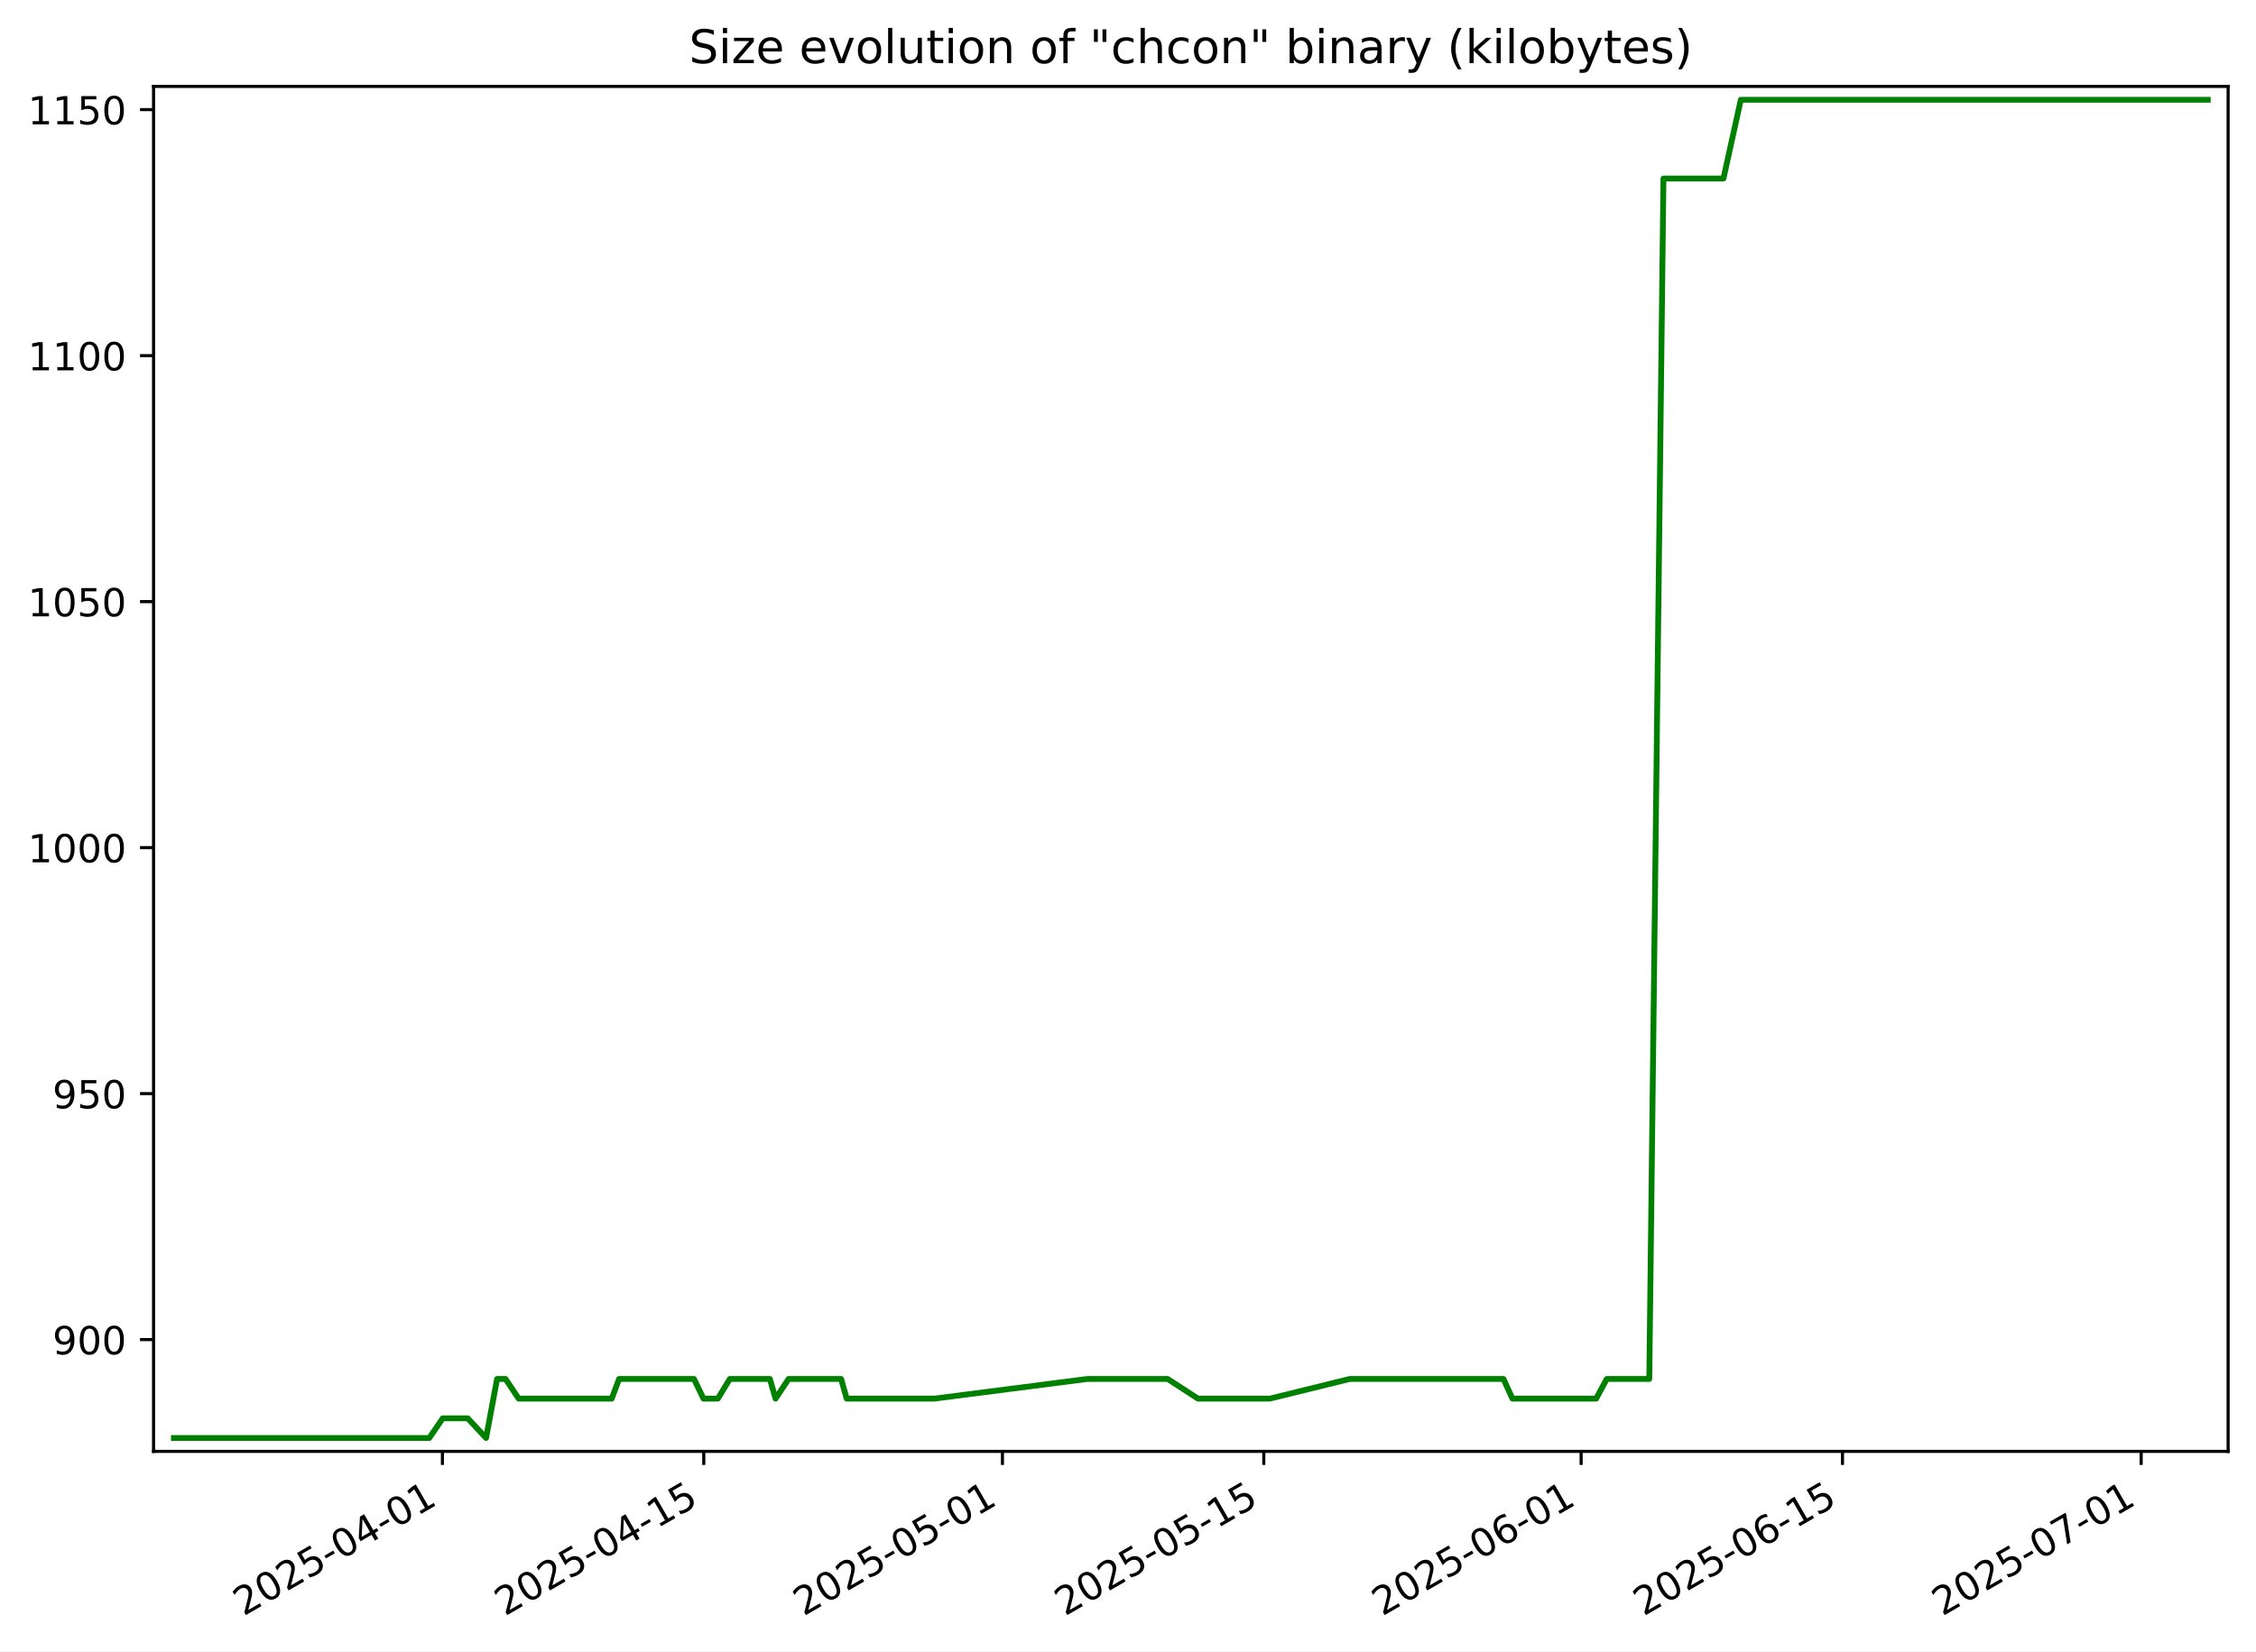
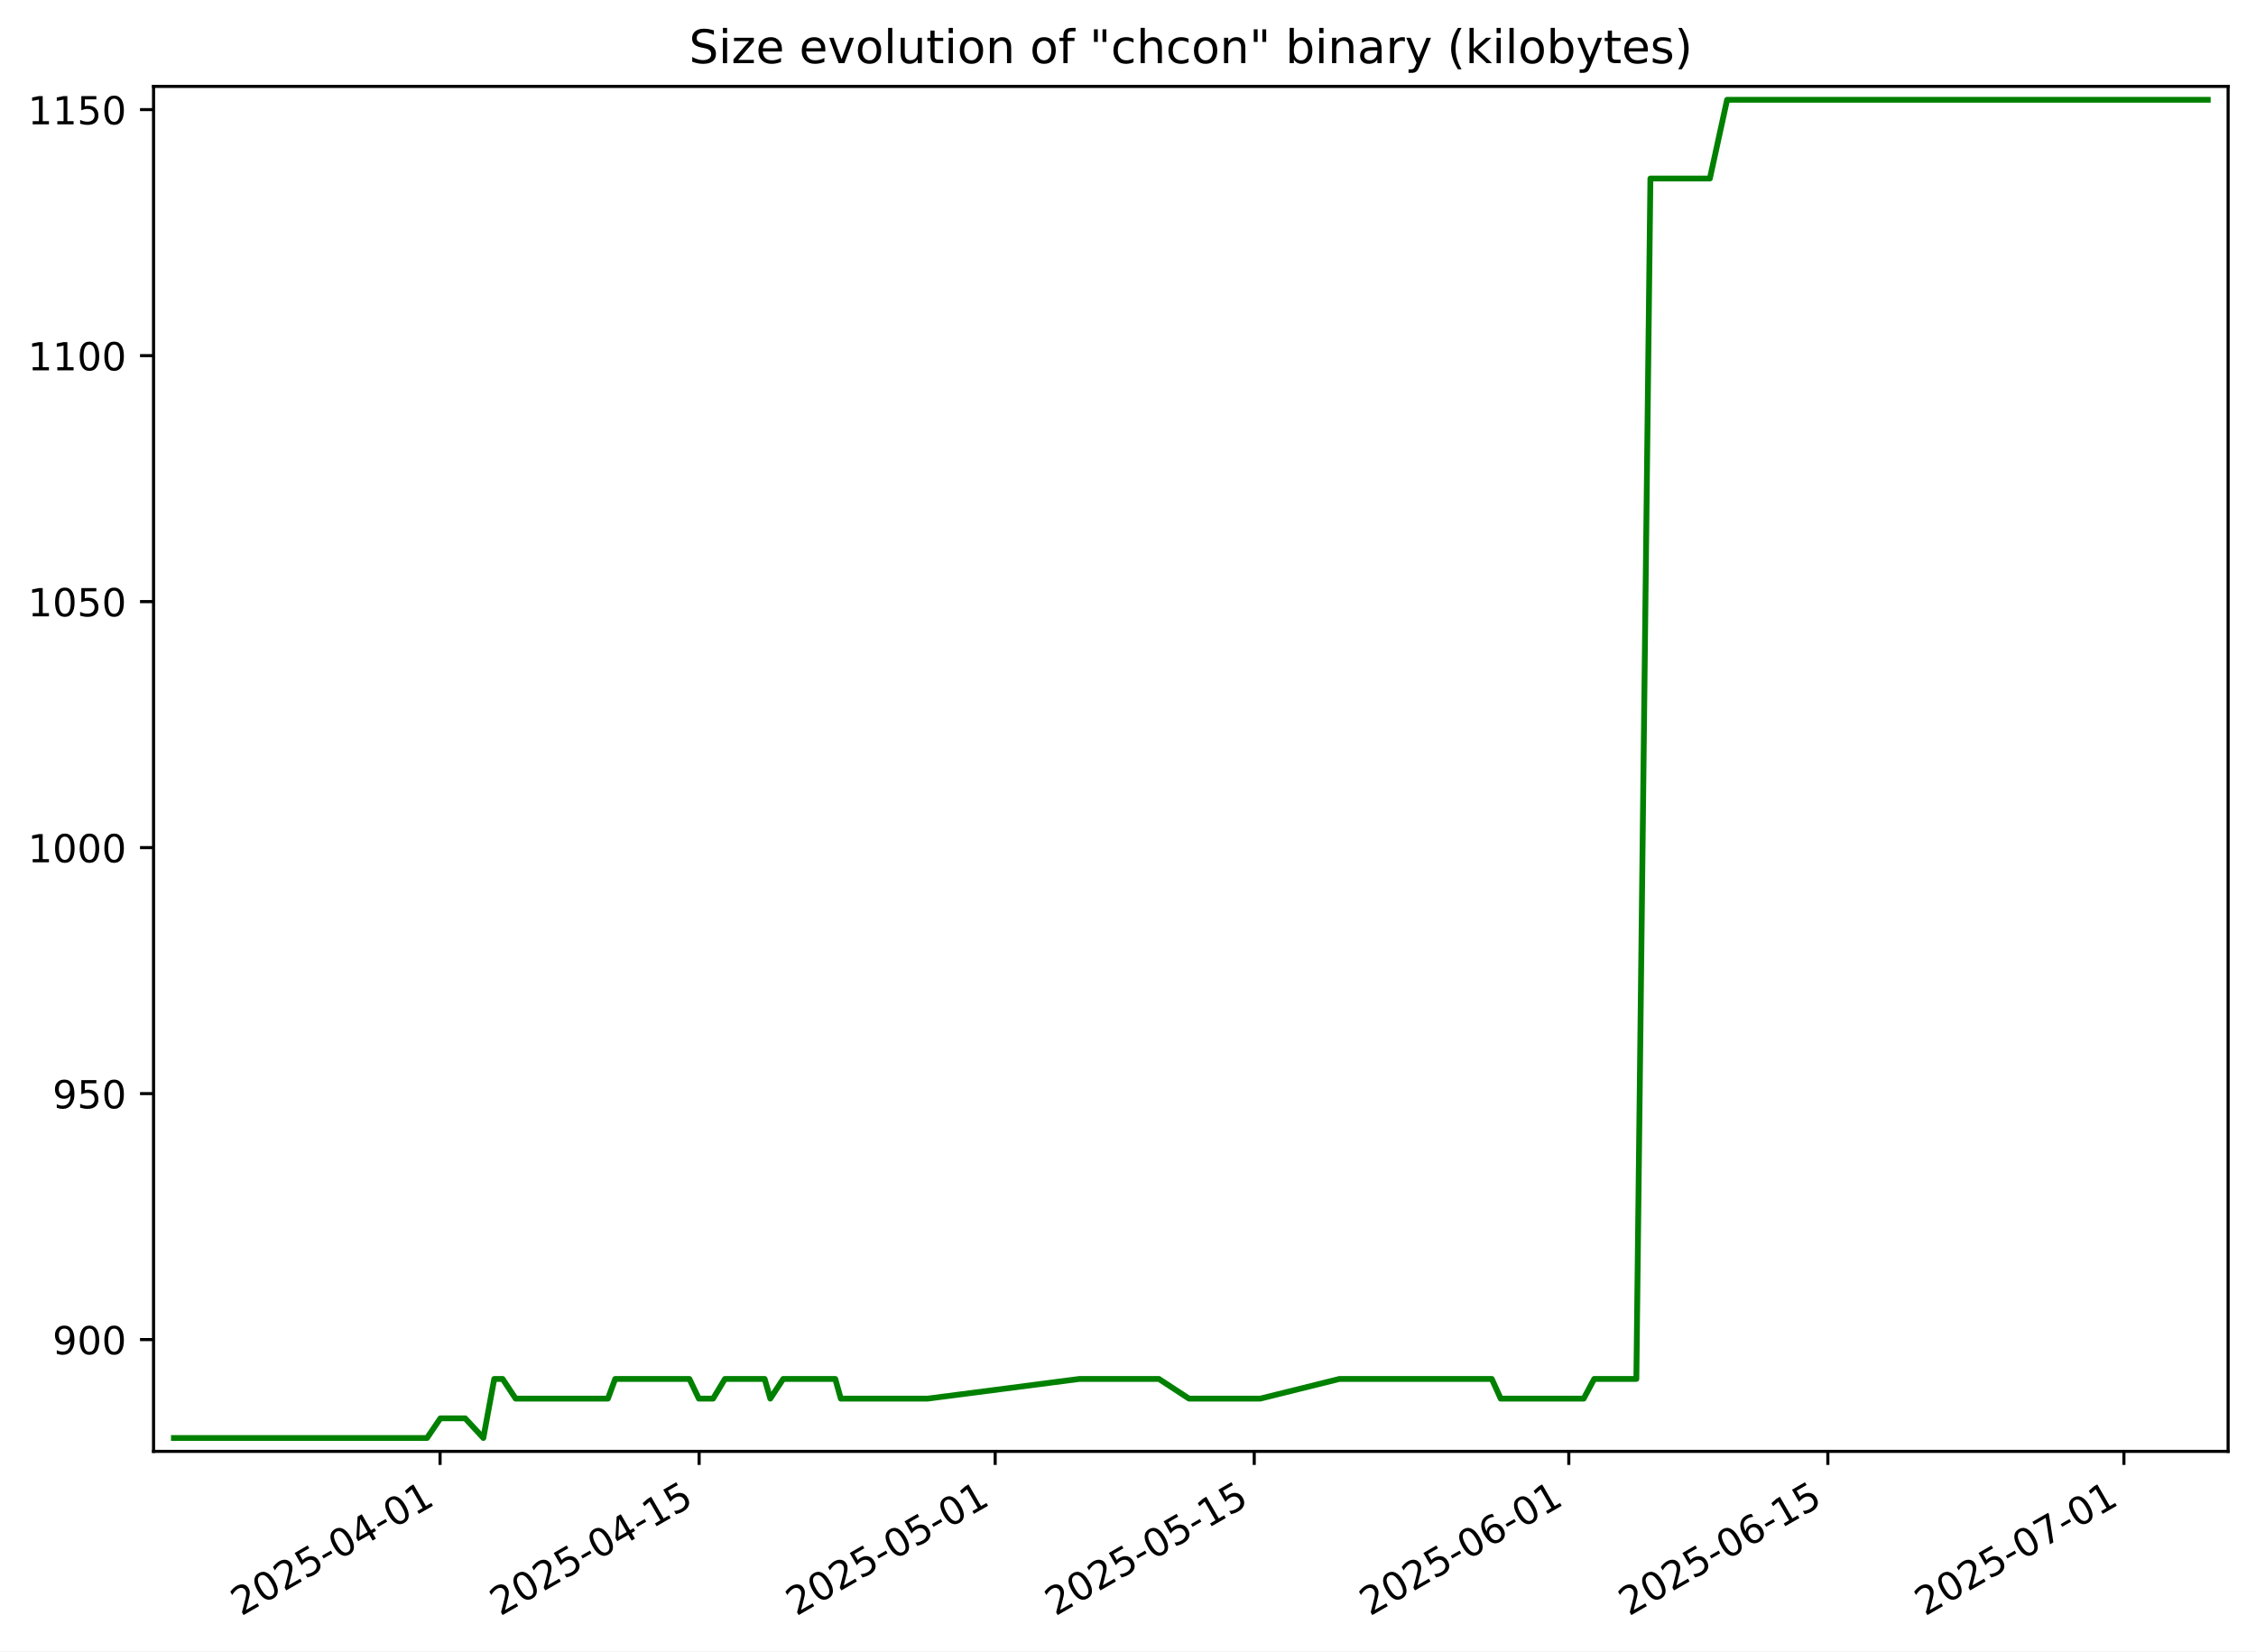
<svg xmlns="http://www.w3.org/2000/svg" xmlns:xlink="http://www.w3.org/1999/xlink" width="582.53pt" height="426.469pt" viewBox="0 0 582.53 426.469" version="1.1">
  <defs>
    <style type="text/css">*{stroke-linejoin: round; stroke-linecap: butt}</style>
  </defs>
  <g id="figure_1">
    <g id="patch_1">
      <path d="M -0 426.469  L 582.53 426.469  L 582.53 0  L -0 0  z " style="fill: #ffffff" />
    </g>
    <g id="axes_1">
      <g id="patch_2">
        <path d="M 39.65 374.83  L 575.33 374.83  L 575.33 22.318  L 39.65 22.318  z " style="fill: #ffffff" />
      </g>
      <g id="matplotlib.axis_1">
        <g id="xtick_1">
          <g id="line2d_1">
            <defs>
-               <path id="mbf8b5d720b" d="M 0 0  L 0 3.5  " style="stroke: #000000; stroke-width: 0.8" />
+               <path id="m9bc311ab13" d="M 0 0  L 0 3.5  " style="stroke: #000000; stroke-width: 0.8" />
            </defs>
            <g>
-               <use xlink:href="#mbf8b5d720b" x="114.238" y="374.83" style="stroke: #000000; stroke-width: 0.8" />
+               <use xlink:href="#m9bc311ab13" x="113.63" y="374.83" style="stroke: #000000; stroke-width: 0.8" />
            </g>
          </g>
          <g id="text_1">
-             <g transform="translate(62.86845 417.4684) rotate(-30) scale(0.1 -0.1)">
+             <g transform="translate(62.26064 417.4684) rotate(-30) scale(0.1 -0.1)">
              <defs>
                <path id="DejaVuSans-32" d="M 1228 531  L 3431 531  L 3431 0  L 469 0  L 469 531  Q 828 903 1448 1529  Q 2069 2156 2228 2338  Q 2531 2678 2651 2914  Q 2772 3150 2772 3378  Q 2772 3750 2511 3984  Q 2250 4219 1831 4219  Q 1534 4219 1204 4116  Q 875 4013 500 3803  L 500 4441  Q 881 4594 1212 4672  Q 1544 4750 1819 4750  Q 2544 4750 2975 4387  Q 3406 4025 3406 3419  Q 3406 3131 3298 2873  Q 3191 2616 2906 2266  Q 2828 2175 2409 1742  Q 1991 1309 1228 531  z " transform="scale(0.015625)" />
                <path id="DejaVuSans-30" d="M 2034 4250  Q 1547 4250 1301 3770  Q 1056 3291 1056 2328  Q 1056 1369 1301 889  Q 1547 409 2034 409  Q 2525 409 2770 889  Q 3016 1369 3016 2328  Q 3016 3291 2770 3770  Q 2525 4250 2034 4250  z M 2034 4750  Q 2819 4750 3233 4129  Q 3647 3509 3647 2328  Q 3647 1150 3233 529  Q 2819 -91 2034 -91  Q 1250 -91 836 529  Q 422 1150 422 2328  Q 422 3509 836 4129  Q 1250 4750 2034 4750  z " transform="scale(0.015625)" />
                <path id="DejaVuSans-35" d="M 691 4666  L 3169 4666  L 3169 4134  L 1269 4134  L 1269 2991  Q 1406 3038 1543 3061  Q 1681 3084 1819 3084  Q 2600 3084 3056 2656  Q 3513 2228 3513 1497  Q 3513 744 3044 326  Q 2575 -91 1722 -91  Q 1428 -91 1123 -41  Q 819 9 494 109  L 494 744  Q 775 591 1075 516  Q 1375 441 1709 441  Q 2250 441 2565 725  Q 2881 1009 2881 1497  Q 2881 1984 2565 2268  Q 2250 2553 1709 2553  Q 1456 2553 1204 2497  Q 953 2441 691 2322  L 691 4666  z " transform="scale(0.015625)" />
                <path id="DejaVuSans-2d" d="M 313 2009  L 1997 2009  L 1997 1497  L 313 1497  L 313 2009  z " transform="scale(0.015625)" />
                <path id="DejaVuSans-34" d="M 2419 4116  L 825 1625  L 2419 1625  L 2419 4116  z M 2253 4666  L 3047 4666  L 3047 1625  L 3713 1625  L 3713 1100  L 3047 1100  L 3047 0  L 2419 0  L 2419 1100  L 313 1100  L 313 1709  L 2253 4666  z " transform="scale(0.015625)" />
                <path id="DejaVuSans-31" d="M 794 531  L 1825 531  L 1825 4091  L 703 3866  L 703 4441  L 1819 4666  L 2450 4666  L 2450 531  L 3481 531  L 3481 0  L 794 0  L 794 531  z " transform="scale(0.015625)" />
              </defs>
              <use xlink:href="#DejaVuSans-32" />
              <use xlink:href="#DejaVuSans-30" x="63.623" />
              <use xlink:href="#DejaVuSans-32" x="127.246" />
              <use xlink:href="#DejaVuSans-35" x="190.869" />
              <use xlink:href="#DejaVuSans-2d" x="254.492" />
              <use xlink:href="#DejaVuSans-30" x="290.576" />
              <use xlink:href="#DejaVuSans-34" x="354.199" />
              <use xlink:href="#DejaVuSans-2d" x="417.822" />
              <use xlink:href="#DejaVuSans-30" x="453.906" />
              <use xlink:href="#DejaVuSans-31" x="517.529" />
            </g>
          </g>
        </g>
        <g id="xtick_2">
          <g id="line2d_2">
            <g>
-               <use xlink:href="#mbf8b5d720b" x="181.721" y="374.83" style="stroke: #000000; stroke-width: 0.8" />
+               <use xlink:href="#m9bc311ab13" x="180.522" y="374.83" style="stroke: #000000; stroke-width: 0.8" />
            </g>
          </g>
          <g id="text_2">
-             <g transform="translate(130.3514 417.4684) rotate(-30) scale(0.1 -0.1)">
+             <g transform="translate(129.1521 417.4684) rotate(-30) scale(0.1 -0.1)">
              <use xlink:href="#DejaVuSans-32" />
              <use xlink:href="#DejaVuSans-30" x="63.623" />
              <use xlink:href="#DejaVuSans-32" x="127.246" />
              <use xlink:href="#DejaVuSans-35" x="190.869" />
              <use xlink:href="#DejaVuSans-2d" x="254.492" />
              <use xlink:href="#DejaVuSans-30" x="290.576" />
              <use xlink:href="#DejaVuSans-34" x="354.199" />
              <use xlink:href="#DejaVuSans-2d" x="417.822" />
              <use xlink:href="#DejaVuSans-31" x="453.906" />
              <use xlink:href="#DejaVuSans-35" x="517.529" />
            </g>
          </g>
        </g>
        <g id="xtick_3">
          <g id="line2d_3">
            <g>
-               <use xlink:href="#mbf8b5d720b" x="258.844" y="374.83" style="stroke: #000000; stroke-width: 0.8" />
+               <use xlink:href="#m9bc311ab13" x="256.969" y="374.83" style="stroke: #000000; stroke-width: 0.8" />
            </g>
          </g>
          <g id="text_3">
-             <g transform="translate(207.4748 417.4684) rotate(-30) scale(0.1 -0.1)">
+             <g transform="translate(205.5994 417.4684) rotate(-30) scale(0.1 -0.1)">
              <use xlink:href="#DejaVuSans-32" />
              <use xlink:href="#DejaVuSans-30" x="63.623" />
              <use xlink:href="#DejaVuSans-32" x="127.246" />
              <use xlink:href="#DejaVuSans-35" x="190.869" />
              <use xlink:href="#DejaVuSans-2d" x="254.492" />
              <use xlink:href="#DejaVuSans-30" x="290.576" />
              <use xlink:href="#DejaVuSans-35" x="354.199" />
              <use xlink:href="#DejaVuSans-2d" x="417.822" />
              <use xlink:href="#DejaVuSans-30" x="453.906" />
              <use xlink:href="#DejaVuSans-31" x="517.529" />
            </g>
          </g>
        </g>
        <g id="xtick_4">
          <g id="line2d_4">
            <g>
-               <use xlink:href="#mbf8b5d720b" x="326.327" y="374.83" style="stroke: #000000; stroke-width: 0.8" />
+               <use xlink:href="#m9bc311ab13" x="323.86" y="374.83" style="stroke: #000000; stroke-width: 0.8" />
            </g>
          </g>
          <g id="text_4">
-             <g transform="translate(274.9578 417.4684) rotate(-30) scale(0.1 -0.1)">
+             <g transform="translate(272.4908 417.4684) rotate(-30) scale(0.1 -0.1)">
              <use xlink:href="#DejaVuSans-32" />
              <use xlink:href="#DejaVuSans-30" x="63.623" />
              <use xlink:href="#DejaVuSans-32" x="127.246" />
              <use xlink:href="#DejaVuSans-35" x="190.869" />
              <use xlink:href="#DejaVuSans-2d" x="254.492" />
              <use xlink:href="#DejaVuSans-30" x="290.576" />
              <use xlink:href="#DejaVuSans-35" x="354.199" />
              <use xlink:href="#DejaVuSans-2d" x="417.822" />
              <use xlink:href="#DejaVuSans-31" x="453.906" />
              <use xlink:href="#DejaVuSans-35" x="517.529" />
            </g>
          </g>
        </g>
        <g id="xtick_5">
          <g id="line2d_5">
            <g>
-               <use xlink:href="#mbf8b5d720b" x="408.271" y="374.83" style="stroke: #000000; stroke-width: 0.8" />
+               <use xlink:href="#m9bc311ab13" x="405.086" y="374.83" style="stroke: #000000; stroke-width: 0.8" />
            </g>
          </g>
          <g id="text_5">
-             <g transform="translate(356.9014 417.4684) rotate(-30) scale(0.1 -0.1)">
+             <g transform="translate(353.7161 417.4684) rotate(-30) scale(0.1 -0.1)">
              <defs>
                <path id="DejaVuSans-36" d="M 2113 2584  Q 1688 2584 1439 2293  Q 1191 2003 1191 1497  Q 1191 994 1439 701  Q 1688 409 2113 409  Q 2538 409 2786 701  Q 3034 994 3034 1497  Q 3034 2003 2786 2293  Q 2538 2584 2113 2584  z M 3366 4563  L 3366 3988  Q 3128 4100 2886 4159  Q 2644 4219 2406 4219  Q 1781 4219 1451 3797  Q 1122 3375 1075 2522  Q 1259 2794 1537 2939  Q 1816 3084 2150 3084  Q 2853 3084 3261 2657  Q 3669 2231 3669 1497  Q 3669 778 3244 343  Q 2819 -91 2113 -91  Q 1303 -91 875 529  Q 447 1150 447 2328  Q 447 3434 972 4092  Q 1497 4750 2381 4750  Q 2619 4750 2861 4703  Q 3103 4656 3366 4563  z " transform="scale(0.015625)" />
              </defs>
              <use xlink:href="#DejaVuSans-32" />
              <use xlink:href="#DejaVuSans-30" x="63.623" />
              <use xlink:href="#DejaVuSans-32" x="127.246" />
              <use xlink:href="#DejaVuSans-35" x="190.869" />
              <use xlink:href="#DejaVuSans-2d" x="254.492" />
              <use xlink:href="#DejaVuSans-30" x="290.576" />
              <use xlink:href="#DejaVuSans-36" x="354.199" />
              <use xlink:href="#DejaVuSans-2d" x="417.822" />
              <use xlink:href="#DejaVuSans-30" x="453.906" />
              <use xlink:href="#DejaVuSans-31" x="517.529" />
            </g>
          </g>
        </g>
        <g id="xtick_6">
          <g id="line2d_6">
            <g>
-               <use xlink:href="#mbf8b5d720b" x="475.754" y="374.83" style="stroke: #000000; stroke-width: 0.8" />
+               <use xlink:href="#m9bc311ab13" x="471.977" y="374.83" style="stroke: #000000; stroke-width: 0.8" />
            </g>
          </g>
          <g id="text_6">
-             <g transform="translate(424.3844 417.4684) rotate(-30) scale(0.1 -0.1)">
+             <g transform="translate(420.6075 417.4684) rotate(-30) scale(0.1 -0.1)">
              <use xlink:href="#DejaVuSans-32" />
              <use xlink:href="#DejaVuSans-30" x="63.623" />
              <use xlink:href="#DejaVuSans-32" x="127.246" />
              <use xlink:href="#DejaVuSans-35" x="190.869" />
              <use xlink:href="#DejaVuSans-2d" x="254.492" />
              <use xlink:href="#DejaVuSans-30" x="290.576" />
              <use xlink:href="#DejaVuSans-36" x="354.199" />
              <use xlink:href="#DejaVuSans-2d" x="417.822" />
              <use xlink:href="#DejaVuSans-31" x="453.906" />
              <use xlink:href="#DejaVuSans-35" x="517.529" />
            </g>
          </g>
        </g>
        <g id="xtick_7">
          <g id="line2d_7">
            <g>
-               <use xlink:href="#mbf8b5d720b" x="552.877" y="374.83" style="stroke: #000000; stroke-width: 0.8" />
+               <use xlink:href="#m9bc311ab13" x="548.424" y="374.83" style="stroke: #000000; stroke-width: 0.8" />
            </g>
          </g>
          <g id="text_7">
-             <g transform="translate(501.5078 417.4684) rotate(-30) scale(0.1 -0.1)">
+             <g transform="translate(497.0548 417.4684) rotate(-30) scale(0.1 -0.1)">
              <defs>
                <path id="DejaVuSans-37" d="M 525 4666  L 3525 4666  L 3525 4397  L 1831 0  L 1172 0  L 2766 4134  L 525 4134  L 525 4666  z " transform="scale(0.015625)" />
              </defs>
              <use xlink:href="#DejaVuSans-32" />
              <use xlink:href="#DejaVuSans-30" x="63.623" />
              <use xlink:href="#DejaVuSans-32" x="127.246" />
              <use xlink:href="#DejaVuSans-35" x="190.869" />
              <use xlink:href="#DejaVuSans-2d" x="254.492" />
              <use xlink:href="#DejaVuSans-30" x="290.576" />
              <use xlink:href="#DejaVuSans-37" x="354.199" />
              <use xlink:href="#DejaVuSans-2d" x="417.822" />
              <use xlink:href="#DejaVuSans-30" x="453.906" />
              <use xlink:href="#DejaVuSans-31" x="517.529" />
            </g>
          </g>
        </g>
      </g>
      <g id="matplotlib.axis_2">
        <g id="ytick_1">
          <g id="line2d_8">
            <defs>
-               <path id="m37806537f6" d="M 0 0  L -3.5 0  " style="stroke: #000000; stroke-width: 0.8" />
+               <path id="m8602742407" d="M 0 0  L -3.5 0  " style="stroke: #000000; stroke-width: 0.8" />
            </defs>
            <g>
-               <use xlink:href="#m37806537f6" x="39.65" y="345.962" style="stroke: #000000; stroke-width: 0.8" />
+               <use xlink:href="#m8602742407" x="39.65" y="345.962" style="stroke: #000000; stroke-width: 0.8" />
            </g>
          </g>
          <g id="text_8">
            <g transform="translate(13.5625 349.7616) scale(0.1 -0.1)">
              <defs>
                <path id="DejaVuSans-39" d="M 703 97  L 703 672  Q 941 559 1184 500  Q 1428 441 1663 441  Q 2288 441 2617 861  Q 2947 1281 2994 2138  Q 2813 1869 2534 1725  Q 2256 1581 1919 1581  Q 1219 1581 811 2004  Q 403 2428 403 3163  Q 403 3881 828 4315  Q 1253 4750 1959 4750  Q 2769 4750 3195 4129  Q 3622 3509 3622 2328  Q 3622 1225 3098 567  Q 2575 -91 1691 -91  Q 1453 -91 1209 -44  Q 966 3 703 97  z M 1959 2075  Q 2384 2075 2632 2365  Q 2881 2656 2881 3163  Q 2881 3666 2632 3958  Q 2384 4250 1959 4250  Q 1534 4250 1286 3958  Q 1038 3666 1038 3163  Q 1038 2656 1286 2365  Q 1534 2075 1959 2075  z " transform="scale(0.015625)" />
              </defs>
              <use xlink:href="#DejaVuSans-39" />
              <use xlink:href="#DejaVuSans-30" x="63.623" />
              <use xlink:href="#DejaVuSans-30" x="127.246" />
            </g>
          </g>
        </g>
        <g id="ytick_2">
          <g id="line2d_9">
            <g>
-               <use xlink:href="#m37806537f6" x="39.65" y="282.433" style="stroke: #000000; stroke-width: 0.8" />
+               <use xlink:href="#m8602742407" x="39.65" y="282.433" style="stroke: #000000; stroke-width: 0.8" />
            </g>
          </g>
          <g id="text_9">
            <g transform="translate(13.5625 286.2322) scale(0.1 -0.1)">
              <use xlink:href="#DejaVuSans-39" />
              <use xlink:href="#DejaVuSans-35" x="63.623" />
              <use xlink:href="#DejaVuSans-30" x="127.246" />
            </g>
          </g>
        </g>
        <g id="ytick_3">
          <g id="line2d_10">
            <g>
-               <use xlink:href="#m37806537f6" x="39.65" y="218.904" style="stroke: #000000; stroke-width: 0.8" />
+               <use xlink:href="#m8602742407" x="39.65" y="218.904" style="stroke: #000000; stroke-width: 0.8" />
            </g>
          </g>
          <g id="text_10">
            <g transform="translate(7.2 222.7028) scale(0.1 -0.1)">
              <use xlink:href="#DejaVuSans-31" />
              <use xlink:href="#DejaVuSans-30" x="63.623" />
              <use xlink:href="#DejaVuSans-30" x="127.246" />
              <use xlink:href="#DejaVuSans-30" x="190.869" />
            </g>
          </g>
        </g>
        <g id="ytick_4">
          <g id="line2d_11">
            <g>
-               <use xlink:href="#m37806537f6" x="39.65" y="155.374" style="stroke: #000000; stroke-width: 0.8" />
+               <use xlink:href="#m8602742407" x="39.65" y="155.374" style="stroke: #000000; stroke-width: 0.8" />
            </g>
          </g>
          <g id="text_11">
            <g transform="translate(7.2 159.1733) scale(0.1 -0.1)">
              <use xlink:href="#DejaVuSans-31" />
              <use xlink:href="#DejaVuSans-30" x="63.623" />
              <use xlink:href="#DejaVuSans-35" x="127.246" />
              <use xlink:href="#DejaVuSans-30" x="190.869" />
            </g>
          </g>
        </g>
        <g id="ytick_5">
          <g id="line2d_12">
            <g>
-               <use xlink:href="#m37806537f6" x="39.65" y="91.845" style="stroke: #000000; stroke-width: 0.8" />
+               <use xlink:href="#m8602742407" x="39.65" y="91.845" style="stroke: #000000; stroke-width: 0.8" />
            </g>
          </g>
          <g id="text_12">
            <g transform="translate(7.2 95.64393) scale(0.1 -0.1)">
              <use xlink:href="#DejaVuSans-31" />
              <use xlink:href="#DejaVuSans-31" x="63.623" />
              <use xlink:href="#DejaVuSans-30" x="127.246" />
              <use xlink:href="#DejaVuSans-30" x="190.869" />
            </g>
          </g>
        </g>
        <g id="ytick_6">
          <g id="line2d_13">
            <g>
-               <use xlink:href="#m37806537f6" x="39.65" y="28.315" style="stroke: #000000; stroke-width: 0.8" />
+               <use xlink:href="#m8602742407" x="39.65" y="28.315" style="stroke: #000000; stroke-width: 0.8" />
            </g>
          </g>
          <g id="text_13">
            <g transform="translate(7.2 32.11452) scale(0.1 -0.1)">
              <use xlink:href="#DejaVuSans-31" />
              <use xlink:href="#DejaVuSans-31" x="63.623" />
              <use xlink:href="#DejaVuSans-35" x="127.246" />
              <use xlink:href="#DejaVuSans-30" x="190.869" />
            </g>
          </g>
        </g>
      </g>
      <g id="line2d_14">
-         <path d="M 44.902 371.374  L 110.846 371.374  L 114.32 366.292  L 120.774 366.292  L 125.512 371.374  L 128.351 356.127  L 130.533 356.127  L 133.931 361.209  L 157.96 361.209  L 159.863 356.127  L 179.195 356.127  L 181.648 361.209  L 185.36 361.209  L 188.449 356.127  L 198.791 356.127  L 200.262 361.209  L 203.623 356.127  L 217.189 356.127  L 218.63 361.209  L 241.258 361.209  L 280.781 356.127  L 301.499 356.127  L 309.34 361.209  L 327.884 361.209  L 348.522 356.127  L 388.214 356.127  L 390.529 361.209  L 412.148 361.209  L 414.887 356.127  L 425.868 356.127  L 429.527 46.104  L 445.019 46.104  L 449.503 25.774  L 570.078 25.774  L 570.078 25.774  " clip-path="url(#p1e3455d697)" style="fill: none; stroke: #008000; stroke-width: 1.5; stroke-linecap: square" />
+         <path d="M 44.902 371.374  L 110.267 371.374  L 113.712 366.292  L 120.108 366.292  L 124.805 371.374  L 127.619 356.127  L 129.782 356.127  L 133.15 361.209  L 156.969 361.209  L 158.856 356.127  L 178.018 356.127  L 180.449 361.209  L 184.129 361.209  L 187.191 356.127  L 197.442 356.127  L 198.9 361.209  L 202.231 356.127  L 215.679 356.127  L 217.107 361.209  L 239.537 361.209  L 278.713 356.127  L 299.249 356.127  L 307.022 361.209  L 325.403 361.209  L 345.861 356.127  L 385.204 356.127  L 387.499 361.209  L 408.929 361.209  L 411.644 356.127  L 422.529 356.127  L 426.156 46.104  L 441.512 46.104  L 445.957 25.774  L 570.078 25.774  L 570.078 25.774  " clip-path="url(#p273296fd34)" style="fill: none; stroke: #008000; stroke-width: 1.5; stroke-linecap: square" />
      </g>
      <g id="patch_3">
        <path d="M 39.65 374.83  L 39.65 22.318  " style="fill: none; stroke: #000000; stroke-width: 0.8; stroke-linejoin: miter; stroke-linecap: square" />
      </g>
      <g id="patch_4">
        <path d="M 575.33 374.83  L 575.33 22.318  " style="fill: none; stroke: #000000; stroke-width: 0.8; stroke-linejoin: miter; stroke-linecap: square" />
      </g>
      <g id="patch_5">
        <path d="M 39.65 374.83  L 575.33 374.83  " style="fill: none; stroke: #000000; stroke-width: 0.8; stroke-linejoin: miter; stroke-linecap: square" />
      </g>
      <g id="patch_6">
        <path d="M 39.65 22.318  L 575.33 22.318  " style="fill: none; stroke: #000000; stroke-width: 0.8; stroke-linejoin: miter; stroke-linecap: square" />
      </g>
      <g id="text_14">
        <g transform="translate(177.92 16.31812) scale(0.12 -0.12)">
          <defs>
            <path id="DejaVuSans-53" d="M 3425 4513  L 3425 3897  Q 3066 4069 2747 4153  Q 2428 4238 2131 4238  Q 1616 4238 1336 4038  Q 1056 3838 1056 3469  Q 1056 3159 1242 3001  Q 1428 2844 1947 2747  L 2328 2669  Q 3034 2534 3370 2195  Q 3706 1856 3706 1288  Q 3706 609 3251 259  Q 2797 -91 1919 -91  Q 1588 -91 1214 -16  Q 841 59 441 206  L 441 856  Q 825 641 1194 531  Q 1563 422 1919 422  Q 2459 422 2753 634  Q 3047 847 3047 1241  Q 3047 1584 2836 1778  Q 2625 1972 2144 2069  L 1759 2144  Q 1053 2284 737 2584  Q 422 2884 422 3419  Q 422 4038 858 4394  Q 1294 4750 2059 4750  Q 2388 4750 2728 4690  Q 3069 4631 3425 4513  z " transform="scale(0.015625)" />
            <path id="DejaVuSans-69" d="M 603 3500  L 1178 3500  L 1178 0  L 603 0  L 603 3500  z M 603 4863  L 1178 4863  L 1178 4134  L 603 4134  L 603 4863  z " transform="scale(0.015625)" />
            <path id="DejaVuSans-7a" d="M 353 3500  L 3084 3500  L 3084 2975  L 922 459  L 3084 459  L 3084 0  L 275 0  L 275 525  L 2438 3041  L 353 3041  L 353 3500  z " transform="scale(0.015625)" />
            <path id="DejaVuSans-65" d="M 3597 1894  L 3597 1613  L 953 1613  Q 991 1019 1311 708  Q 1631 397 2203 397  Q 2534 397 2845 478  Q 3156 559 3463 722  L 3463 178  Q 3153 47 2828 -22  Q 2503 -91 2169 -91  Q 1331 -91 842 396  Q 353 884 353 1716  Q 353 2575 817 3079  Q 1281 3584 2069 3584  Q 2775 3584 3186 3129  Q 3597 2675 3597 1894  z M 3022 2063  Q 3016 2534 2758 2815  Q 2500 3097 2075 3097  Q 1594 3097 1305 2825  Q 1016 2553 972 2059  L 3022 2063  z " transform="scale(0.015625)" />
            <path id="DejaVuSans-20" transform="scale(0.015625)" />
            <path id="DejaVuSans-76" d="M 191 3500  L 800 3500  L 1894 563  L 2988 3500  L 3597 3500  L 2284 0  L 1503 0  L 191 3500  z " transform="scale(0.015625)" />
            <path id="DejaVuSans-6f" d="M 1959 3097  Q 1497 3097 1228 2736  Q 959 2375 959 1747  Q 959 1119 1226 758  Q 1494 397 1959 397  Q 2419 397 2687 759  Q 2956 1122 2956 1747  Q 2956 2369 2687 2733  Q 2419 3097 1959 3097  z M 1959 3584  Q 2709 3584 3137 3096  Q 3566 2609 3566 1747  Q 3566 888 3137 398  Q 2709 -91 1959 -91  Q 1206 -91 779 398  Q 353 888 353 1747  Q 353 2609 779 3096  Q 1206 3584 1959 3584  z " transform="scale(0.015625)" />
            <path id="DejaVuSans-6c" d="M 603 4863  L 1178 4863  L 1178 0  L 603 0  L 603 4863  z " transform="scale(0.015625)" />
            <path id="DejaVuSans-75" d="M 544 1381  L 544 3500  L 1119 3500  L 1119 1403  Q 1119 906 1312 657  Q 1506 409 1894 409  Q 2359 409 2629 706  Q 2900 1003 2900 1516  L 2900 3500  L 3475 3500  L 3475 0  L 2900 0  L 2900 538  Q 2691 219 2414 64  Q 2138 -91 1772 -91  Q 1169 -91 856 284  Q 544 659 544 1381  z M 1991 3584  L 1991 3584  z " transform="scale(0.015625)" />
            <path id="DejaVuSans-74" d="M 1172 4494  L 1172 3500  L 2356 3500  L 2356 3053  L 1172 3053  L 1172 1153  Q 1172 725 1289 603  Q 1406 481 1766 481  L 2356 481  L 2356 0  L 1766 0  Q 1100 0 847 248  Q 594 497 594 1153  L 594 3053  L 172 3053  L 172 3500  L 594 3500  L 594 4494  L 1172 4494  z " transform="scale(0.015625)" />
            <path id="DejaVuSans-6e" d="M 3513 2113  L 3513 0  L 2938 0  L 2938 2094  Q 2938 2591 2744 2837  Q 2550 3084 2163 3084  Q 1697 3084 1428 2787  Q 1159 2491 1159 1978  L 1159 0  L 581 0  L 581 3500  L 1159 3500  L 1159 2956  Q 1366 3272 1645 3428  Q 1925 3584 2291 3584  Q 2894 3584 3203 3211  Q 3513 2838 3513 2113  z " transform="scale(0.015625)" />
            <path id="DejaVuSans-66" d="M 2375 4863  L 2375 4384  L 1825 4384  Q 1516 4384 1395 4259  Q 1275 4134 1275 3809  L 1275 3500  L 2222 3500  L 2222 3053  L 1275 3053  L 1275 0  L 697 0  L 697 3053  L 147 3053  L 147 3500  L 697 3500  L 697 3744  Q 697 4328 969 4595  Q 1241 4863 1831 4863  L 2375 4863  z " transform="scale(0.015625)" />
            <path id="DejaVuSans-22" d="M 1147 4666  L 1147 2931  L 616 2931  L 616 4666  L 1147 4666  z M 2328 4666  L 2328 2931  L 1797 2931  L 1797 4666  L 2328 4666  z " transform="scale(0.015625)" />
            <path id="DejaVuSans-63" d="M 3122 3366  L 3122 2828  Q 2878 2963 2633 3030  Q 2388 3097 2138 3097  Q 1578 3097 1268 2742  Q 959 2388 959 1747  Q 959 1106 1268 751  Q 1578 397 2138 397  Q 2388 397 2633 464  Q 2878 531 3122 666  L 3122 134  Q 2881 22 2623 -34  Q 2366 -91 2075 -91  Q 1284 -91 818 406  Q 353 903 353 1747  Q 353 2603 823 3093  Q 1294 3584 2113 3584  Q 2378 3584 2631 3529  Q 2884 3475 3122 3366  z " transform="scale(0.015625)" />
            <path id="DejaVuSans-68" d="M 3513 2113  L 3513 0  L 2938 0  L 2938 2094  Q 2938 2591 2744 2837  Q 2550 3084 2163 3084  Q 1697 3084 1428 2787  Q 1159 2491 1159 1978  L 1159 0  L 581 0  L 581 4863  L 1159 4863  L 1159 2956  Q 1366 3272 1645 3428  Q 1925 3584 2291 3584  Q 2894 3584 3203 3211  Q 3513 2838 3513 2113  z " transform="scale(0.015625)" />
            <path id="DejaVuSans-62" d="M 3116 1747  Q 3116 2381 2855 2742  Q 2594 3103 2138 3103  Q 1681 3103 1420 2742  Q 1159 2381 1159 1747  Q 1159 1113 1420 752  Q 1681 391 2138 391  Q 2594 391 2855 752  Q 3116 1113 3116 1747  z M 1159 2969  Q 1341 3281 1617 3432  Q 1894 3584 2278 3584  Q 2916 3584 3314 3078  Q 3713 2572 3713 1747  Q 3713 922 3314 415  Q 2916 -91 2278 -91  Q 1894 -91 1617 61  Q 1341 213 1159 525  L 1159 0  L 581 0  L 581 4863  L 1159 4863  L 1159 2969  z " transform="scale(0.015625)" />
            <path id="DejaVuSans-61" d="M 2194 1759  Q 1497 1759 1228 1600  Q 959 1441 959 1056  Q 959 750 1161 570  Q 1363 391 1709 391  Q 2188 391 2477 730  Q 2766 1069 2766 1631  L 2766 1759  L 2194 1759  z M 3341 1997  L 3341 0  L 2766 0  L 2766 531  Q 2569 213 2275 61  Q 1981 -91 1556 -91  Q 1019 -91 701 211  Q 384 513 384 1019  Q 384 1609 779 1909  Q 1175 2209 1959 2209  L 2766 2209  L 2766 2266  Q 2766 2663 2505 2880  Q 2244 3097 1772 3097  Q 1472 3097 1187 3025  Q 903 2953 641 2809  L 641 3341  Q 956 3463 1253 3523  Q 1550 3584 1831 3584  Q 2591 3584 2966 3190  Q 3341 2797 3341 1997  z " transform="scale(0.015625)" />
            <path id="DejaVuSans-72" d="M 2631 2963  Q 2534 3019 2420 3045  Q 2306 3072 2169 3072  Q 1681 3072 1420 2755  Q 1159 2438 1159 1844  L 1159 0  L 581 0  L 581 3500  L 1159 3500  L 1159 2956  Q 1341 3275 1631 3429  Q 1922 3584 2338 3584  Q 2397 3584 2469 3576  Q 2541 3569 2628 3553  L 2631 2963  z " transform="scale(0.015625)" />
            <path id="DejaVuSans-79" d="M 2059 -325  Q 1816 -950 1584 -1140  Q 1353 -1331 966 -1331  L 506 -1331  L 506 -850  L 844 -850  Q 1081 -850 1212 -737  Q 1344 -625 1503 -206  L 1606 56  L 191 3500  L 800 3500  L 1894 763  L 2988 3500  L 3597 3500  L 2059 -325  z " transform="scale(0.015625)" />
            <path id="DejaVuSans-28" d="M 1984 4856  Q 1566 4138 1362 3434  Q 1159 2731 1159 2009  Q 1159 1288 1364 580  Q 1569 -128 1984 -844  L 1484 -844  Q 1016 -109 783 600  Q 550 1309 550 2009  Q 550 2706 781 3412  Q 1013 4119 1484 4856  L 1984 4856  z " transform="scale(0.015625)" />
            <path id="DejaVuSans-6b" d="M 581 4863  L 1159 4863  L 1159 1991  L 2875 3500  L 3609 3500  L 1753 1863  L 3688 0  L 2938 0  L 1159 1709  L 1159 0  L 581 0  L 581 4863  z " transform="scale(0.015625)" />
            <path id="DejaVuSans-73" d="M 2834 3397  L 2834 2853  Q 2591 2978 2328 3040  Q 2066 3103 1784 3103  Q 1356 3103 1142 2972  Q 928 2841 928 2578  Q 928 2378 1081 2264  Q 1234 2150 1697 2047  L 1894 2003  Q 2506 1872 2764 1633  Q 3022 1394 3022 966  Q 3022 478 2636 193  Q 2250 -91 1575 -91  Q 1294 -91 989 -36  Q 684 19 347 128  L 347 722  Q 666 556 975 473  Q 1284 391 1588 391  Q 1994 391 2212 530  Q 2431 669 2431 922  Q 2431 1156 2273 1281  Q 2116 1406 1581 1522  L 1381 1569  Q 847 1681 609 1914  Q 372 2147 372 2553  Q 372 3047 722 3315  Q 1072 3584 1716 3584  Q 2034 3584 2315 3537  Q 2597 3491 2834 3397  z " transform="scale(0.015625)" />
            <path id="DejaVuSans-29" d="M 513 4856  L 1013 4856  Q 1481 4119 1714 3412  Q 1947 2706 1947 2009  Q 1947 1309 1714 600  Q 1481 -109 1013 -844  L 513 -844  Q 928 -128 1133 580  Q 1338 1288 1338 2009  Q 1338 2731 1133 3434  Q 928 4138 513 4856  z " transform="scale(0.015625)" />
          </defs>
          <use xlink:href="#DejaVuSans-53" />
          <use xlink:href="#DejaVuSans-69" x="63.477" />
          <use xlink:href="#DejaVuSans-7a" x="91.26" />
          <use xlink:href="#DejaVuSans-65" x="143.75" />
          <use xlink:href="#DejaVuSans-20" x="205.273" />
          <use xlink:href="#DejaVuSans-65" x="237.061" />
          <use xlink:href="#DejaVuSans-76" x="298.584" />
          <use xlink:href="#DejaVuSans-6f" x="357.764" />
          <use xlink:href="#DejaVuSans-6c" x="418.945" />
          <use xlink:href="#DejaVuSans-75" x="446.729" />
          <use xlink:href="#DejaVuSans-74" x="510.107" />
          <use xlink:href="#DejaVuSans-69" x="549.316" />
          <use xlink:href="#DejaVuSans-6f" x="577.1" />
          <use xlink:href="#DejaVuSans-6e" x="638.281" />
          <use xlink:href="#DejaVuSans-20" x="701.66" />
          <use xlink:href="#DejaVuSans-6f" x="733.447" />
          <use xlink:href="#DejaVuSans-66" x="794.629" />
          <use xlink:href="#DejaVuSans-20" x="829.834" />
          <use xlink:href="#DejaVuSans-22" x="861.621" />
          <use xlink:href="#DejaVuSans-63" x="907.617" />
          <use xlink:href="#DejaVuSans-68" x="962.598" />
          <use xlink:href="#DejaVuSans-63" x="1025.977" />
          <use xlink:href="#DejaVuSans-6f" x="1080.957" />
          <use xlink:href="#DejaVuSans-6e" x="1142.139" />
          <use xlink:href="#DejaVuSans-22" x="1205.518" />
          <use xlink:href="#DejaVuSans-20" x="1251.514" />
          <use xlink:href="#DejaVuSans-62" x="1283.301" />
          <use xlink:href="#DejaVuSans-69" x="1346.777" />
          <use xlink:href="#DejaVuSans-6e" x="1374.561" />
          <use xlink:href="#DejaVuSans-61" x="1437.939" />
          <use xlink:href="#DejaVuSans-72" x="1499.219" />
          <use xlink:href="#DejaVuSans-79" x="1540.332" />
          <use xlink:href="#DejaVuSans-20" x="1599.512" />
          <use xlink:href="#DejaVuSans-28" x="1631.299" />
          <use xlink:href="#DejaVuSans-6b" x="1670.312" />
          <use xlink:href="#DejaVuSans-69" x="1728.223" />
          <use xlink:href="#DejaVuSans-6c" x="1756.006" />
          <use xlink:href="#DejaVuSans-6f" x="1783.789" />
          <use xlink:href="#DejaVuSans-62" x="1844.971" />
          <use xlink:href="#DejaVuSans-79" x="1908.447" />
          <use xlink:href="#DejaVuSans-74" x="1967.627" />
          <use xlink:href="#DejaVuSans-65" x="2006.836" />
          <use xlink:href="#DejaVuSans-73" x="2068.359" />
          <use xlink:href="#DejaVuSans-29" x="2120.459" />
        </g>
      </g>
    </g>
  </g>
  <defs>
-     <clipPath id="p1e3455d697">
+     <clipPath id="p273296fd34">
      <rect x="39.65" y="22.318" width="535.68" height="352.512" />
    </clipPath>
  </defs>
</svg>
